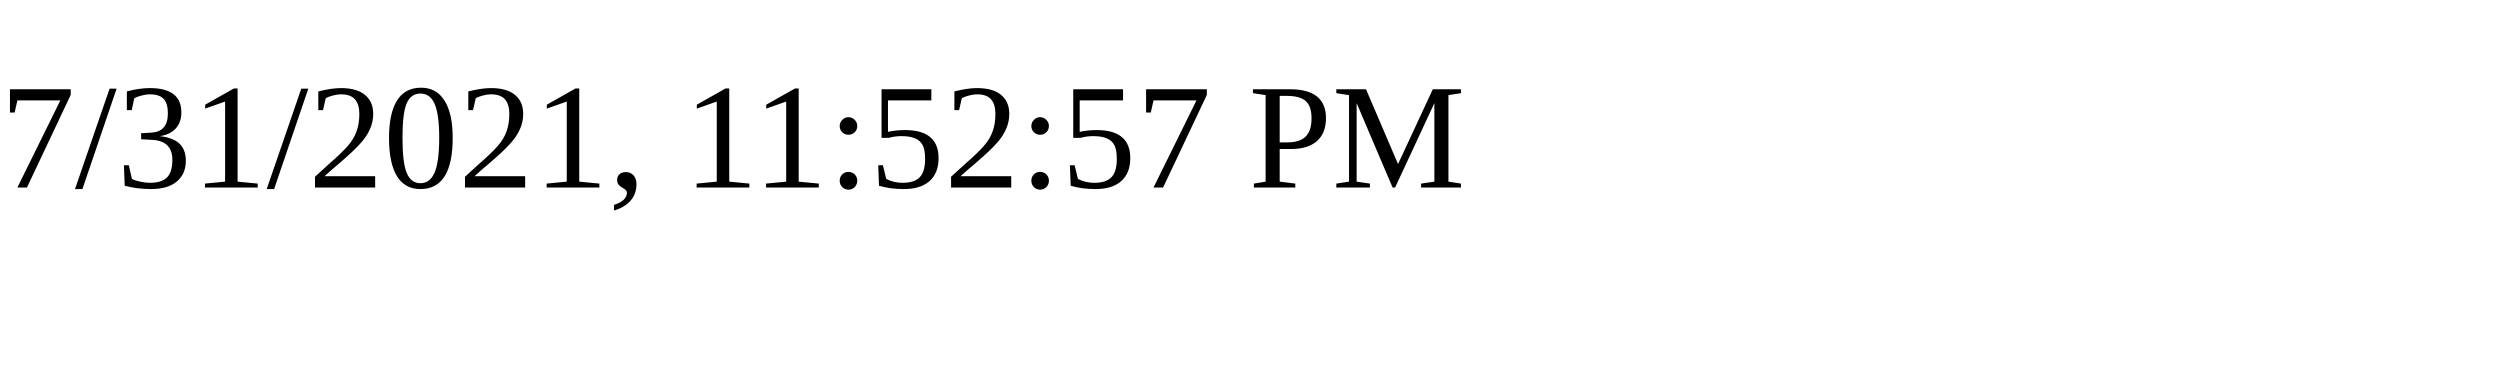
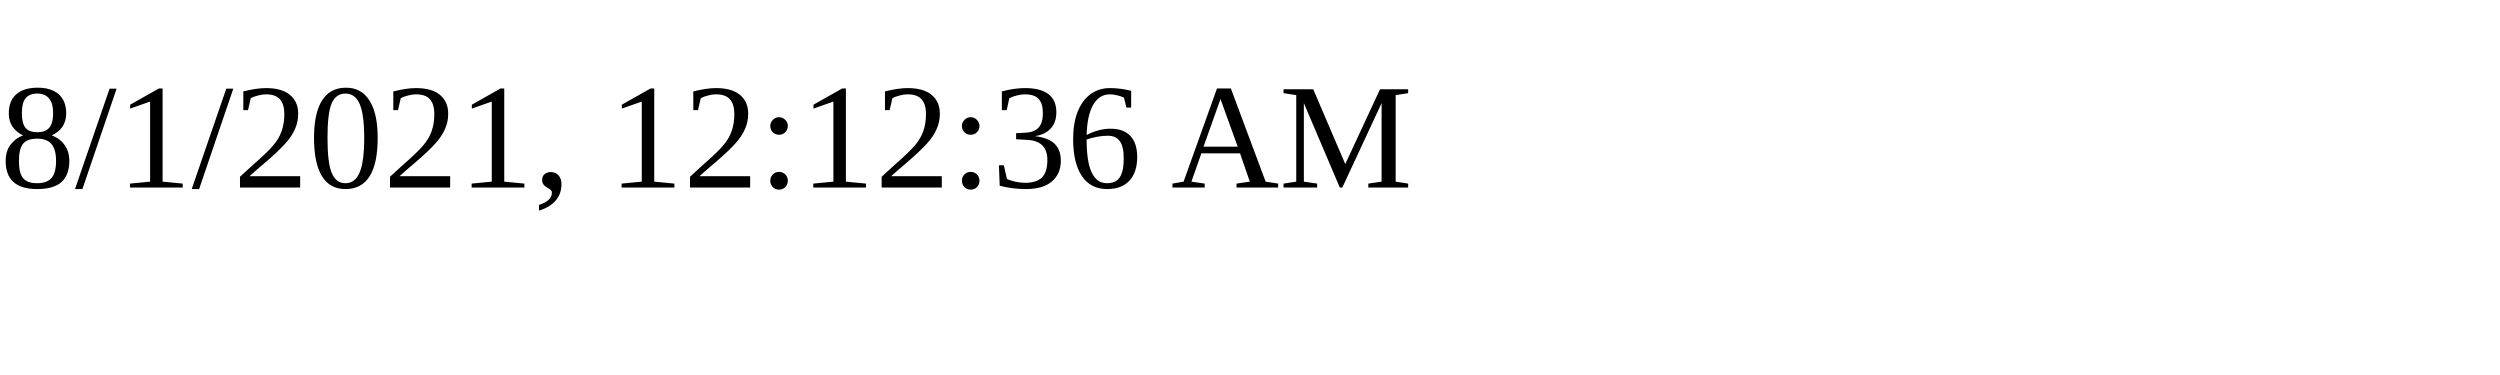
<svg xmlns="http://www.w3.org/2000/svg" height="30" width="200">
-   <text x="0" y="15">7/31/2021, 11:52:57 PM</text>
+   <text x="0" y="15">8/1/2021, 12:12:36 AM</text>
</svg>
